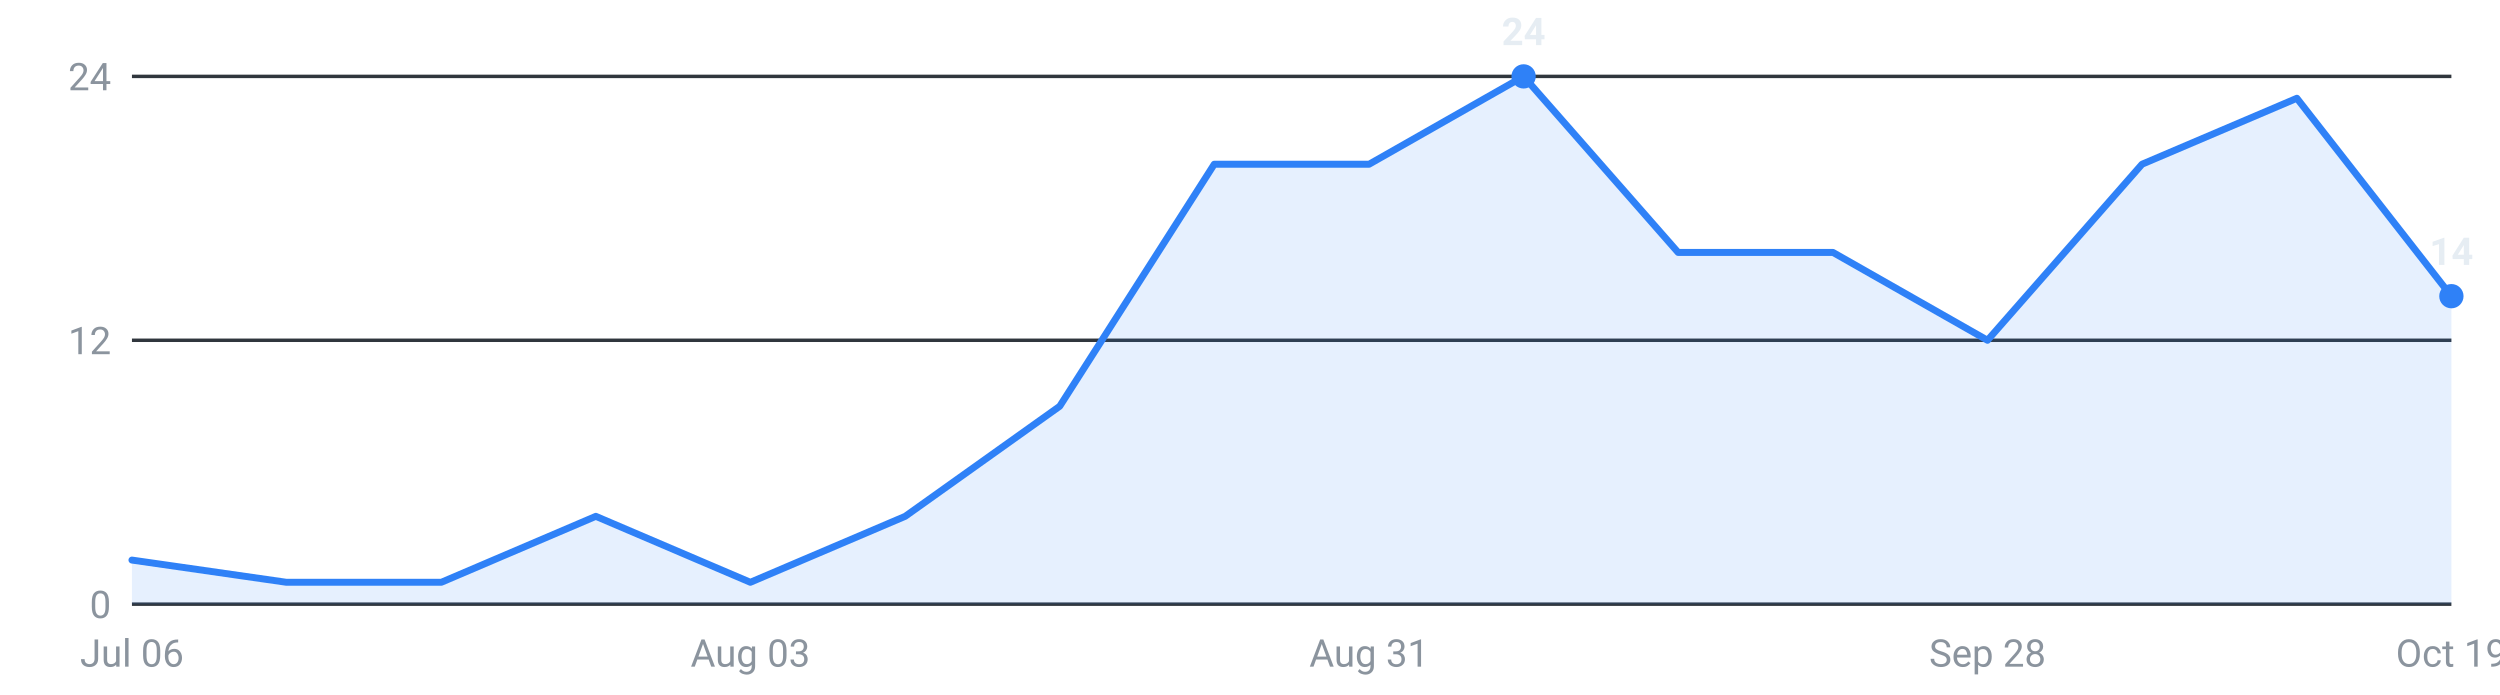
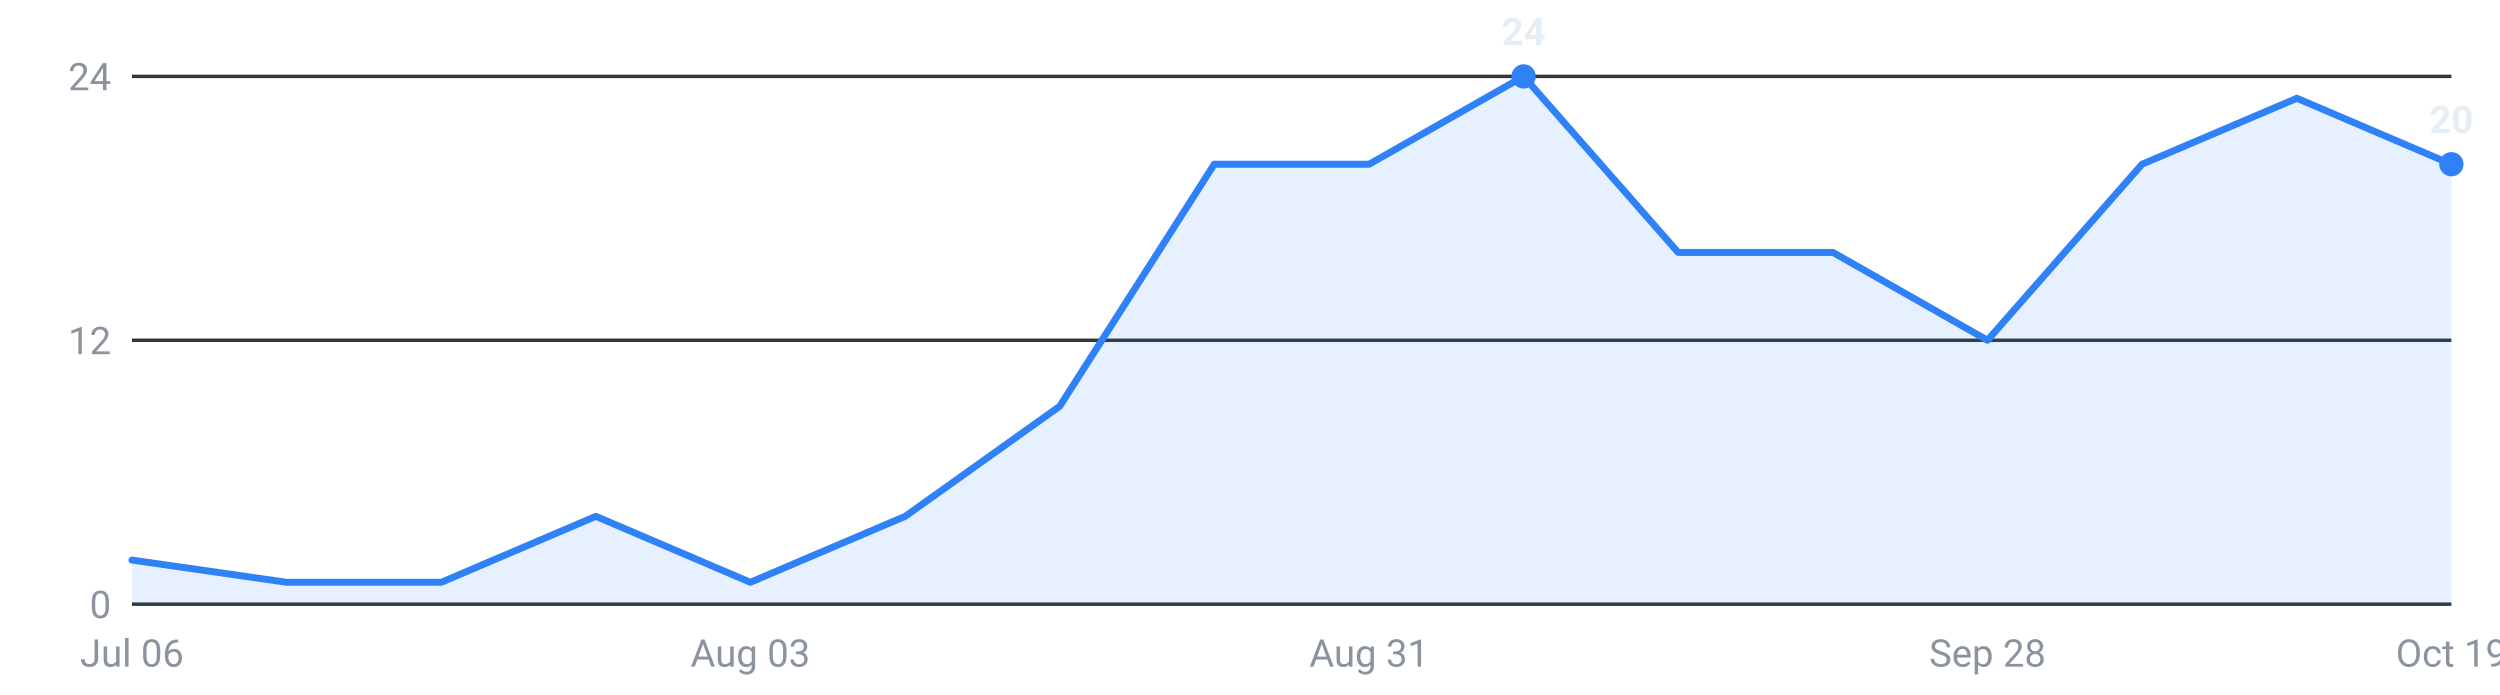
<svg xmlns="http://www.w3.org/2000/svg" viewBox="0 0 720 200" width="720" height="200" role="img" aria-label="Internships posted per week, last 16 weeks">
  <g font-family="-apple-system,Segoe UI,Roboto,sans-serif" font-size="11">
    <line x1="38" y1="174.0" x2="706" y2="174.0" stroke="#30363d" stroke-width="1" />
    <text x="32" y="178.0" text-anchor="end" fill="#8b949e">0</text>
    <line x1="38" y1="98.0" x2="706" y2="98.0" stroke="#30363d" stroke-width="1" />
    <text x="32" y="102.0" text-anchor="end" fill="#8b949e">12</text>
    <line x1="38" y1="22.0" x2="706" y2="22.0" stroke="#30363d" stroke-width="1" />
    <text x="32" y="26.0" text-anchor="end" fill="#8b949e">24</text>
-     <path d="M38.0,174 L38.0,161.3 L82.5,167.7 L127.1,167.7 L171.6,148.7 L216.1,167.7 L260.7,148.7 L305.2,117.0 L349.7,47.3 L394.3,47.3 L438.8,22.0 L483.3,72.7 L527.9,72.7 L572.4,98.0 L616.9,47.3 L661.5,28.3 L706.0,85.3 L706.0,174 Z" fill="#2f81f7" fill-opacity="0.12" />
-     <polyline points="38.0,161.3 82.5,167.7 127.1,167.7 171.6,148.7 216.1,167.7 260.7,148.7 305.2,117.0 349.7,47.3 394.3,47.3 438.8,22.0 483.3,72.7 527.9,72.7 572.4,98.0 616.9,47.3 661.5,28.3 706.0,85.3" fill="none" stroke="#2f81f7" stroke-width="2" stroke-linejoin="round" stroke-linecap="round" />
+     <path d="M38.0,174 L38.0,161.3 L82.5,167.7 L127.1,167.7 L171.6,148.7 L216.1,167.7 L260.7,148.7 L305.2,117.0 L349.7,47.3 L394.3,47.3 L438.8,22.0 L483.3,72.7 L527.9,72.7 L572.4,98.0 L616.9,47.3 L661.5,28.3 L706.0,47.3 L706.0,174 Z" fill="#2f81f7" fill-opacity="0.12" />
+     <polyline points="38.0,161.3 82.5,167.7 127.1,167.7 171.6,148.7 216.1,167.7 260.7,148.7 305.2,117.0 349.7,47.3 394.3,47.3 438.8,22.0 483.3,72.7 527.9,72.7 572.4,98.0 616.9,47.3 661.5,28.3 706.0,47.3" fill="none" stroke="#2f81f7" stroke-width="2" stroke-linejoin="round" stroke-linecap="round" />
    <circle cx="438.8" cy="22.0" r="3.5" fill="#2f81f7" />
    <text x="438.8" y="13.0" text-anchor="middle" fill="#e6edf3" font-weight="600">24</text>
-     <circle cx="706.0" cy="85.3" r="3.5" fill="#2f81f7" />
-     <text x="706.0" y="76.3" text-anchor="middle" fill="#e6edf3" font-weight="600">14</text>
+     <circle cx="706.0" cy="47.3" r="3.5" fill="#2f81f7" />
+     <text x="706.0" y="38.3" text-anchor="middle" fill="#e6edf3" font-weight="600">20</text>
    <text x="38.0" y="192" text-anchor="middle" fill="#8b949e">Jul 06</text>
    <text x="216.1" y="192" text-anchor="middle" fill="#8b949e">Aug 03</text>
    <text x="394.3" y="192" text-anchor="middle" fill="#8b949e">Aug 31</text>
    <text x="572.4" y="192" text-anchor="middle" fill="#8b949e">Sep 28</text>
    <text x="706.0" y="192" text-anchor="middle" fill="#8b949e">Oct 19</text>
  </g>
</svg>
